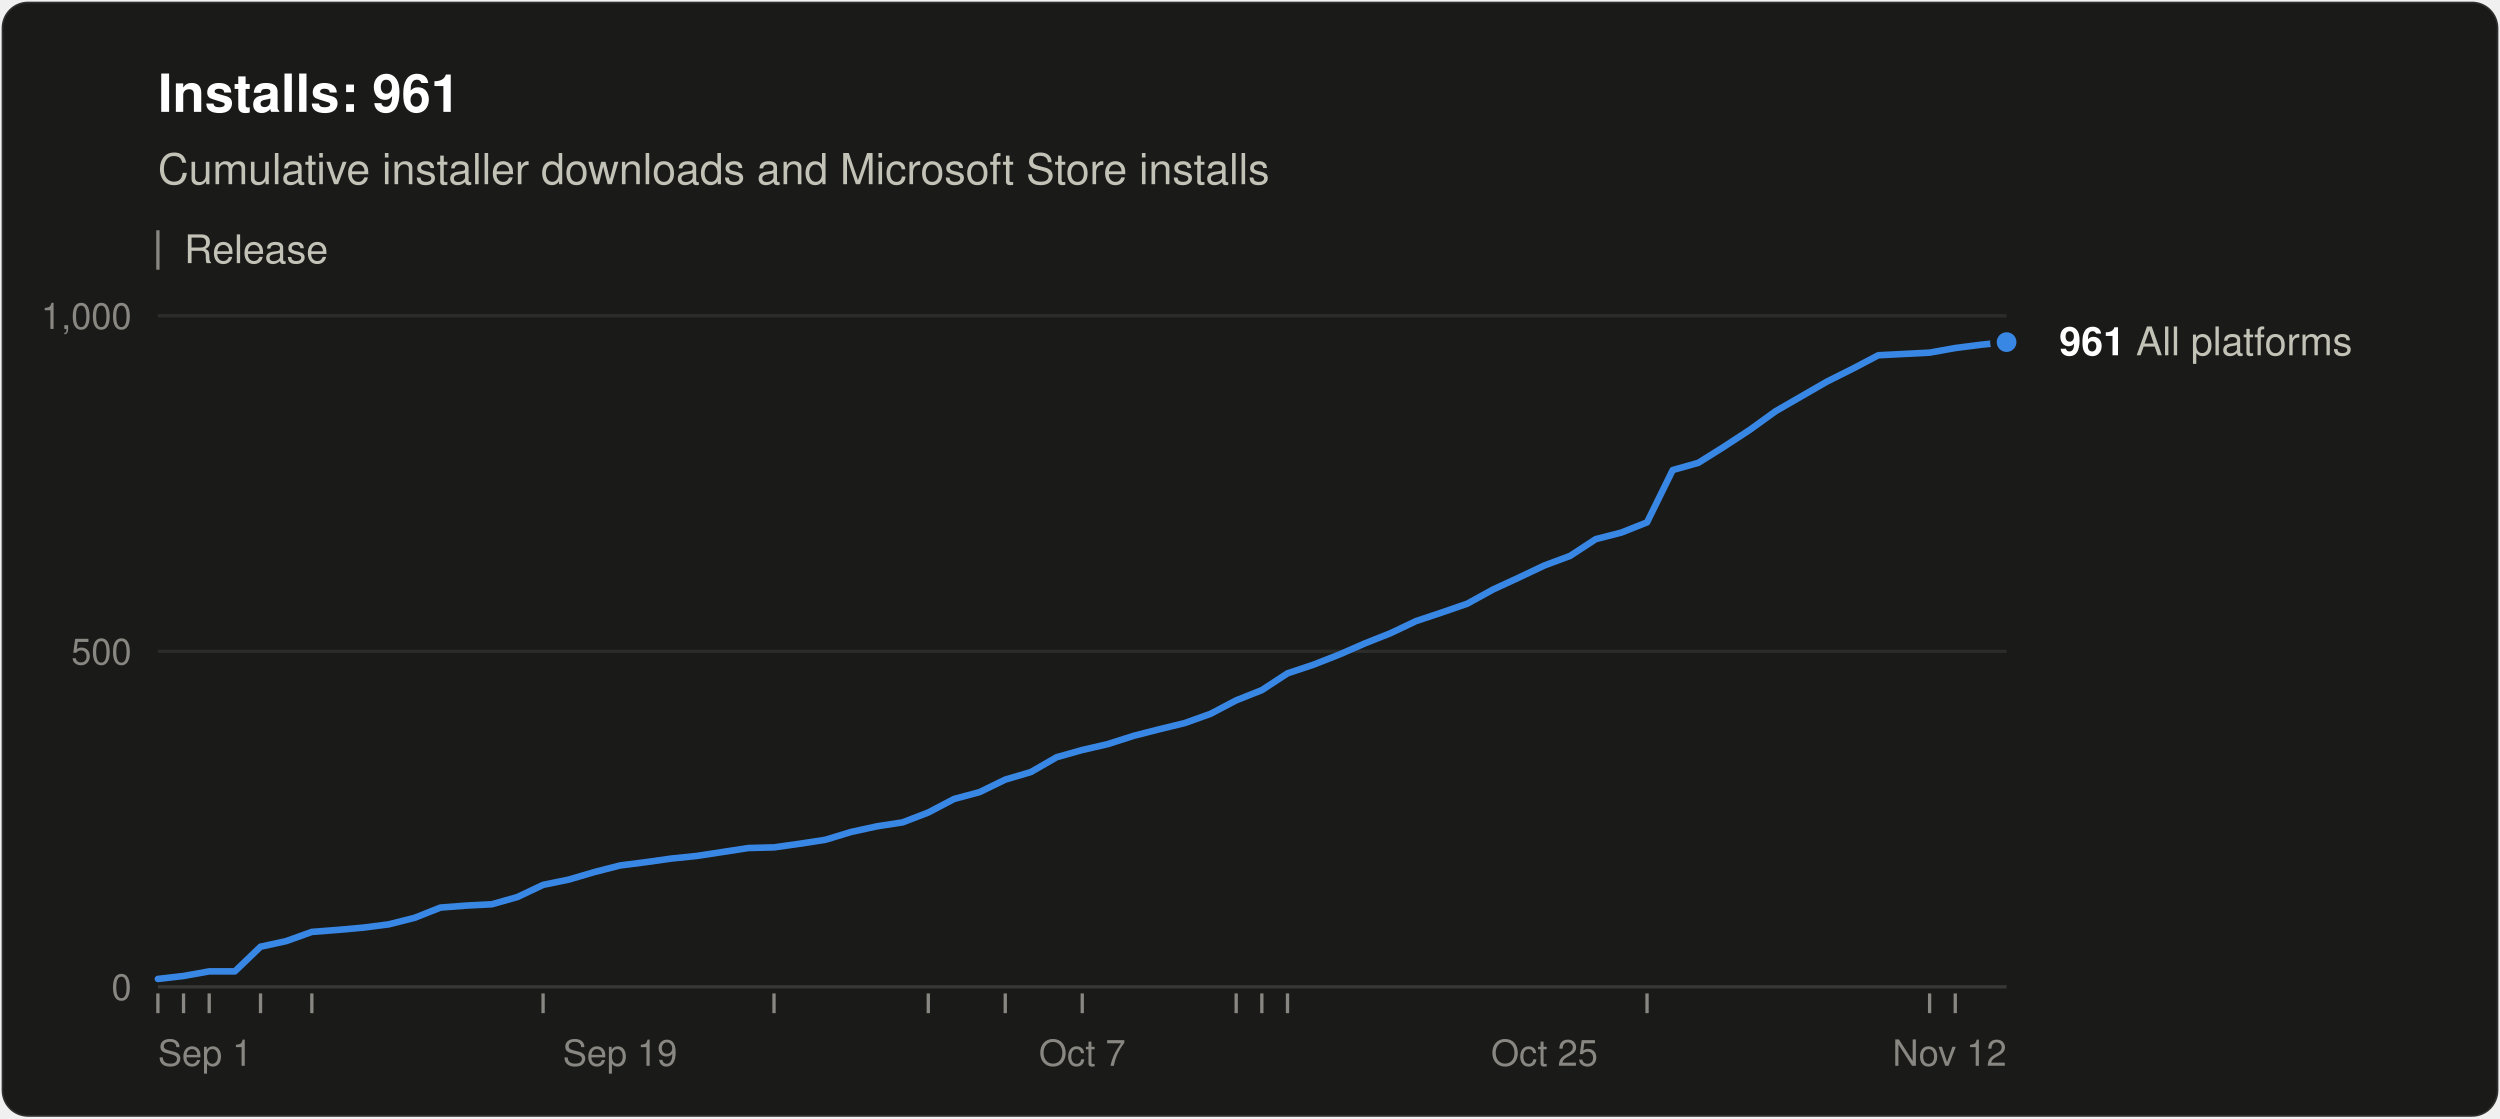
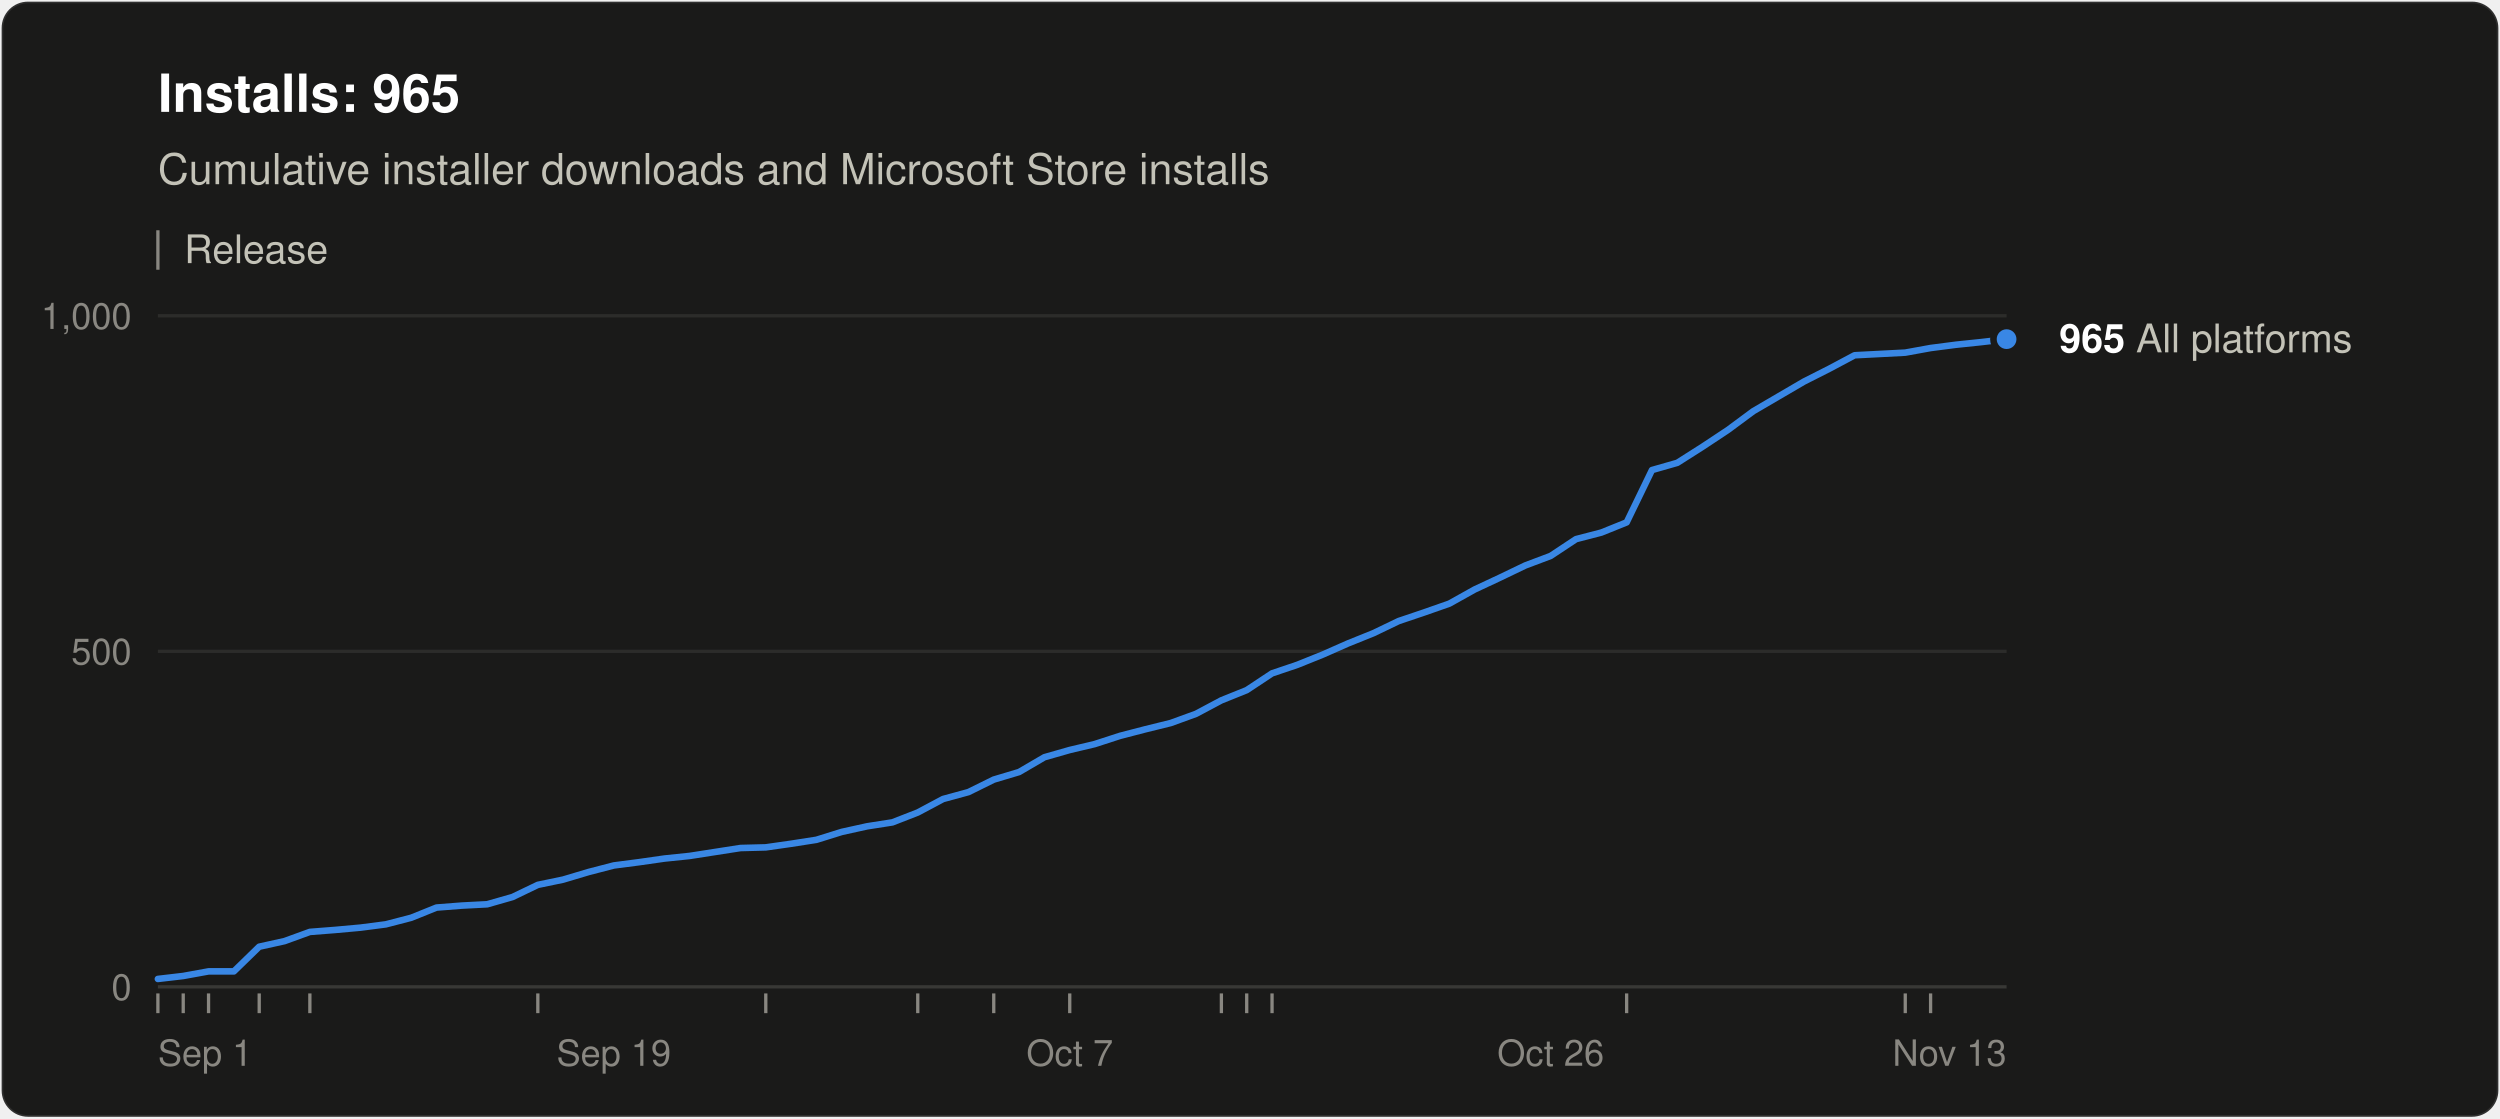
<svg xmlns="http://www.w3.org/2000/svg" width="760" height="340" viewBox="0 0 760 340" role="img" aria-labelledby="title desc" font-family="system-ui, -apple-system, &quot;Segoe UI&quot;, Helvetica, Arial, sans-serif">
  <rect x="0.5" y="0.5" width="759" height="339" rx="8" fill="#1a1a19" stroke="rgba(255,255,255,0.10)" />
-   <text x="48" y="34" font-size="16" font-weight="600" fill="#ffffff">Installs: 961</text>
+   <text x="48" y="34" font-size="16" font-weight="600" fill="#ffffff">Installs: 965</text>
  <text x="48" y="56" font-size="13" fill="#c3c2b7">Cumulative installer downloads and Microsoft Store installs</text>
  <line x1="48" y1="70" x2="48" y2="82" stroke="#898781" />
  <text x="56" y="80" font-size="12" fill="#c3c2b7">Release</text>
  <line x1="48" y1="300.0" x2="610" y2="300.0" stroke="#383835" />
  <text x="40" y="304.0" font-size="11" text-anchor="end" fill="#898781" style="font-variant-numeric: tabular-nums">0</text>
  <line x1="48" y1="198.0" x2="610" y2="198.0" stroke="#2c2c2a" />
  <text x="40" y="202.0" font-size="11" text-anchor="end" fill="#898781" style="font-variant-numeric: tabular-nums">500</text>
  <line x1="48" y1="96.0" x2="610" y2="96.0" stroke="#2c2c2a" />
  <text x="40" y="100.0" font-size="11" text-anchor="end" fill="#898781" style="font-variant-numeric: tabular-nums">1,000</text>
  <text x="48.0" y="324" font-size="11" text-anchor="start" fill="#898781">Sep 1</text>
-   <text x="188.5" y="324" font-size="11" text-anchor="middle" fill="#898781">Sep 19</text>
-   <text x="329.0" y="324" font-size="11" text-anchor="middle" fill="#898781">Oct 7</text>
-   <text x="469.5" y="324" font-size="11" text-anchor="middle" fill="#898781">Oct 25</text>
-   <text x="610.0" y="324" font-size="11" text-anchor="end" fill="#898781">Nov 12</text>
+   <text x="186.6" y="324" font-size="11" text-anchor="middle" fill="#898781">Sep 19</text>
+   <text x="325.2" y="324" font-size="11" text-anchor="middle" fill="#898781">Oct 7</text>
+   <text x="471.4" y="324" font-size="11" text-anchor="middle" fill="#898781">Oct 26</text>
+   <text x="610.0" y="324" font-size="11" text-anchor="end" fill="#898781">Nov 13</text>
  <line x1="48.0" y1="302" x2="48.0" y2="308" stroke="#898781" />
-   <line x1="55.8" y1="302" x2="55.8" y2="308" stroke="#898781" />
-   <line x1="63.6" y1="302" x2="63.6" y2="308" stroke="#898781" />
-   <line x1="79.2" y1="302" x2="79.2" y2="308" stroke="#898781" />
-   <line x1="94.8" y1="302" x2="94.8" y2="308" stroke="#898781" />
-   <line x1="165.1" y1="302" x2="165.1" y2="308" stroke="#898781" />
-   <line x1="235.3" y1="302" x2="235.3" y2="308" stroke="#898781" />
-   <line x1="282.2" y1="302" x2="282.2" y2="308" stroke="#898781" />
-   <line x1="305.6" y1="302" x2="305.6" y2="308" stroke="#898781" />
-   <line x1="329.0" y1="302" x2="329.0" y2="308" stroke="#898781" />
-   <line x1="375.8" y1="302" x2="375.8" y2="308" stroke="#898781" />
-   <line x1="383.6" y1="302" x2="383.6" y2="308" stroke="#898781" />
-   <line x1="391.4" y1="302" x2="391.4" y2="308" stroke="#898781" />
-   <line x1="500.7" y1="302" x2="500.7" y2="308" stroke="#898781" />
-   <line x1="586.6" y1="302" x2="586.6" y2="308" stroke="#898781" />
-   <line x1="594.4" y1="302" x2="594.4" y2="308" stroke="#898781" />
-   <polyline points="48.0,297.6 55.8,296.7 63.6,295.3 71.4,295.3 79.2,287.8 87.0,286.1 94.8,283.3 102.6,282.7 110.4,282.0 118.2,281.0 126.1,279.0 133.9,275.9 141.7,275.3 149.5,274.9 157.3,272.7 165.1,269.0 172.9,267.4 180.7,265.1 188.5,263.1 196.3,262.1 204.1,261.0 211.9,260.2 219.7,259.0 227.5,257.8 235.3,257.6 243.1,256.5 250.9,255.3 258.8,252.9 266.6,251.2 274.4,250.0 282.2,247.0 290.0,242.9 297.8,240.8 305.6,237.0 313.4,234.7 321.2,230.2 329.0,228.0 336.8,226.2 344.6,223.7 352.4,221.7 360.2,219.8 368.0,217.0 375.8,212.9 383.6,209.8 391.4,204.7 399.2,202.1 407.1,199.0 414.9,195.6 422.7,192.5 430.5,188.8 438.3,186.2 446.1,183.5 453.9,179.2 461.7,175.6 469.5,171.9 477.3,169.0 485.1,163.9 492.9,161.9 500.7,158.8 508.5,142.9 516.3,140.7 524.1,135.8 531.9,130.7 539.8,125.0 547.6,120.5 555.4,116.0 563.2,112.1 571.0,108.0 578.8,107.6 586.6,107.2 594.4,105.8 602.2,104.8 610.0,104.0" fill="none" stroke="#3987e5" stroke-width="2" stroke-linejoin="round" stroke-linecap="round" />
-   <circle cx="610.0" cy="104.0" r="4" fill="#3987e5" stroke="#1a1a19" stroke-width="2" />
-   <text x="626.0" y="108.0" font-size="12" fill="#c3c2b7">
-     <tspan font-weight="600" fill="#ffffff">961</tspan> All platforms</text>
+   <line x1="55.7" y1="302" x2="55.7" y2="308" stroke="#898781" />
+   <line x1="63.4" y1="302" x2="63.4" y2="308" stroke="#898781" />
+   <line x1="78.8" y1="302" x2="78.8" y2="308" stroke="#898781" />
+   <line x1="94.2" y1="302" x2="94.2" y2="308" stroke="#898781" />
+   <line x1="163.5" y1="302" x2="163.5" y2="308" stroke="#898781" />
+   <line x1="232.8" y1="302" x2="232.8" y2="308" stroke="#898781" />
+   <line x1="279.0" y1="302" x2="279.0" y2="308" stroke="#898781" />
+   <line x1="302.1" y1="302" x2="302.1" y2="308" stroke="#898781" />
+   <line x1="325.2" y1="302" x2="325.2" y2="308" stroke="#898781" />
+   <line x1="371.3" y1="302" x2="371.3" y2="308" stroke="#898781" />
+   <line x1="379.0" y1="302" x2="379.0" y2="308" stroke="#898781" />
+   <line x1="386.7" y1="302" x2="386.7" y2="308" stroke="#898781" />
+   <line x1="494.5" y1="302" x2="494.5" y2="308" stroke="#898781" />
+   <line x1="579.2" y1="302" x2="579.2" y2="308" stroke="#898781" />
+   <line x1="586.9" y1="302" x2="586.9" y2="308" stroke="#898781" />
+   <polyline points="48.0,297.6 55.7,296.7 63.4,295.3 71.1,295.3 78.8,287.8 86.5,286.1 94.2,283.3 101.9,282.7 109.6,282.0 117.3,281.0 125.0,279.0 132.7,275.9 140.4,275.3 148.1,274.9 155.8,272.7 163.5,269.0 171.2,267.4 178.9,265.1 186.6,263.1 194.3,262.1 202.0,261.0 209.7,260.2 217.4,259.0 225.1,257.8 232.8,257.6 240.5,256.5 248.2,255.3 255.9,252.9 263.6,251.2 271.3,250.0 279.0,247.0 286.7,242.9 294.4,240.8 302.1,237.0 309.8,234.7 317.5,230.2 325.2,228.0 332.8,226.2 340.5,223.7 348.2,221.7 355.9,219.8 363.6,217.0 371.3,212.9 379.0,209.8 386.7,204.7 394.4,202.1 402.1,199.0 409.8,195.6 417.5,192.5 425.2,188.8 432.9,186.2 440.6,183.5 448.3,179.2 456.0,175.6 463.7,171.9 471.4,169.0 479.1,163.9 486.8,161.9 494.5,158.8 502.2,142.9 509.9,140.7 517.6,135.8 525.3,130.7 533.0,125.0 540.7,120.5 548.4,116.0 556.1,112.1 563.8,108.0 571.5,107.6 579.2,107.2 586.9,105.8 594.6,104.8 602.3,104.0 610.0,103.1" fill="none" stroke="#3987e5" stroke-width="2" stroke-linejoin="round" stroke-linecap="round" />
+   <circle cx="610.0" cy="103.1" r="4" fill="#3987e5" stroke="#1a1a19" stroke-width="2" />
+   <text x="626.0" y="107.1" font-size="12" fill="#c3c2b7">
+     <tspan font-weight="600" fill="#ffffff">965</tspan> All platforms</text>
</svg>
